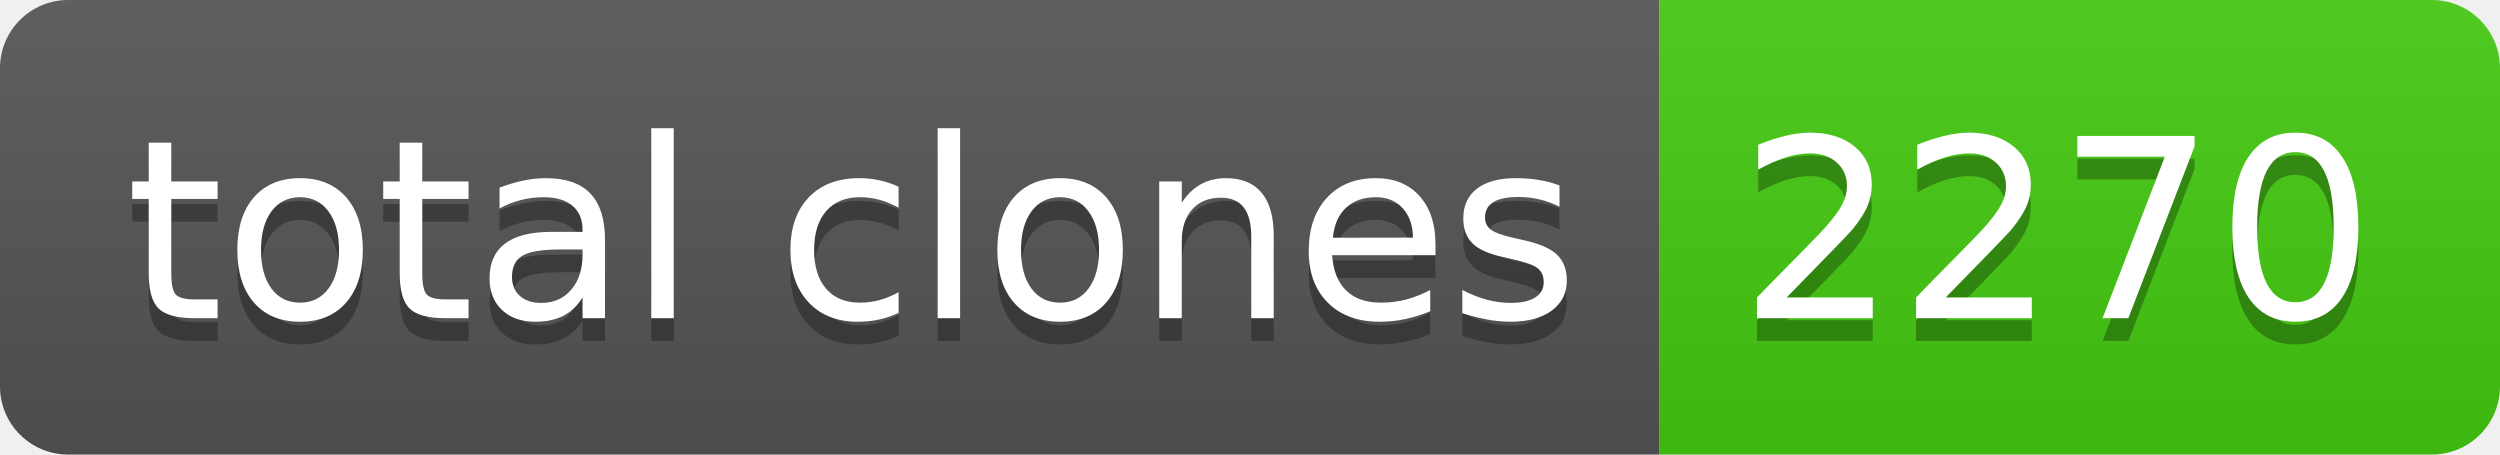
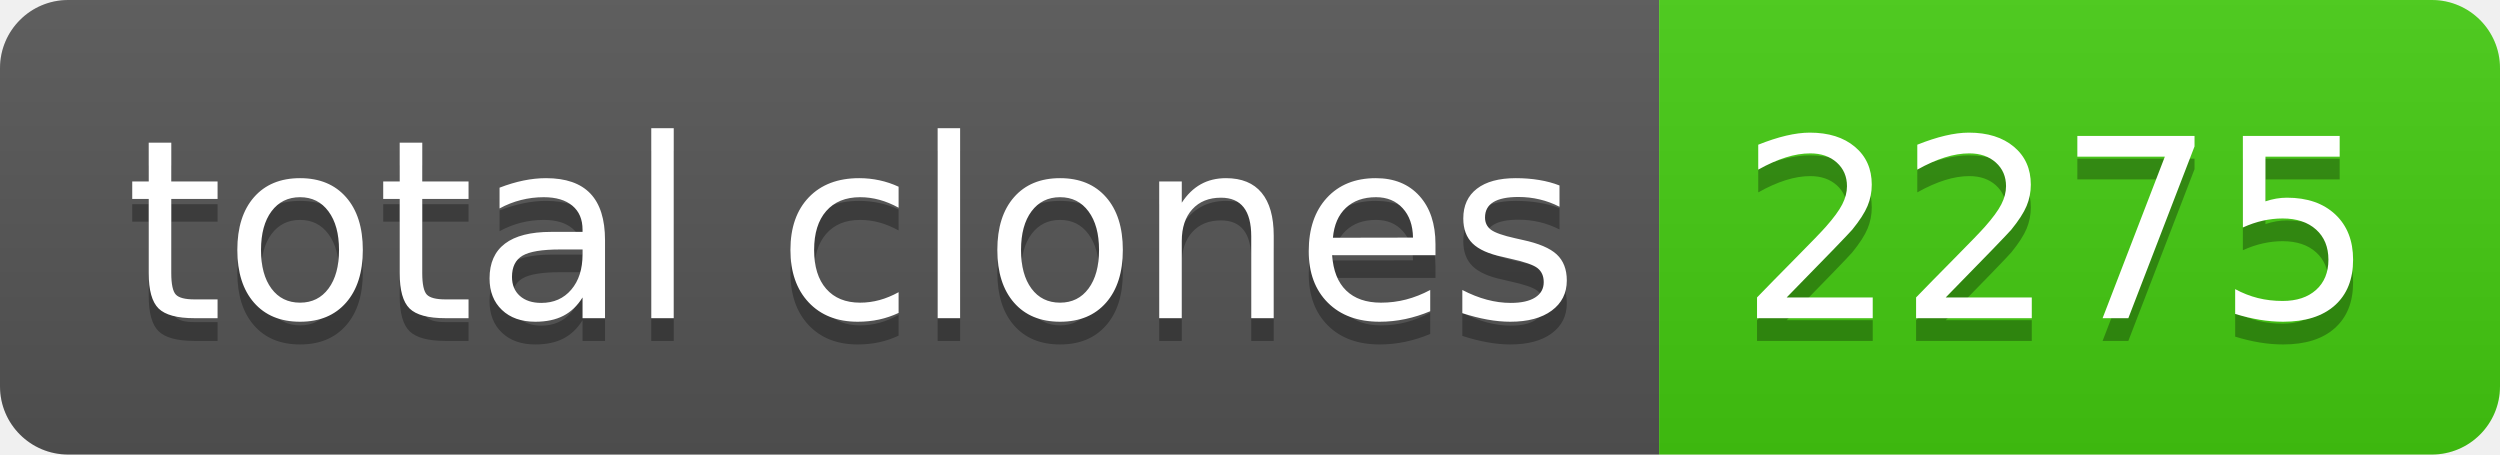
- <svg xmlns="http://www.w3.org/2000/svg" width="110" height="20" role="img" aria-label="total clones: 2270">
+ <svg xmlns="http://www.w3.org/2000/svg" width="110" height="20" role="img" aria-label="total clones: 2275">
  <linearGradient id="s" x2="0" y2="100%">
    <stop offset="0" stop-color="#bbb" stop-opacity=".1" />
    <stop offset="1" stop-opacity=".1" />
  </linearGradient>
  <clipPath id="r">
    <rect width="110" height="20" rx="3" fill="#fff" />
  </clipPath>
  <g clip-path="url(#r)">
    <rect width="73" height="20" fill="#555" />
    <rect x="73" width="37" height="20" fill="#4c1" />
    <rect width="110" height="20" fill="url(#s)" />
  </g>
  <g fill="#fff" text-anchor="middle" font-family="Verdana,Geneva,DejaVu Sans,sans-serif" text-rendering="geometricPrecision" font-size="110">
    <text aria-hidden="true" x="375" y="150" fill="#010101" fill-opacity=".3" transform="scale(.1)" textLength="630">total clones</text>
    <text x="375" y="140" transform="scale(.1)" fill="#fff" textLength="630">total clones</text>
-     <text aria-hidden="true" x="905" y="150" fill="#010101" fill-opacity=".3" transform="scale(.1)" textLength="270">2270</text>
-     <text x="905" y="140" transform="scale(.1)" fill="#fff" textLength="270">2270</text>
+     <text aria-hidden="true" x="905" y="150" fill="#010101" fill-opacity=".3" transform="scale(.1)" textLength="270">2275</text>
+     <text x="905" y="140" transform="scale(.1)" fill="#fff" textLength="270">2275</text>
  </g>
</svg>
